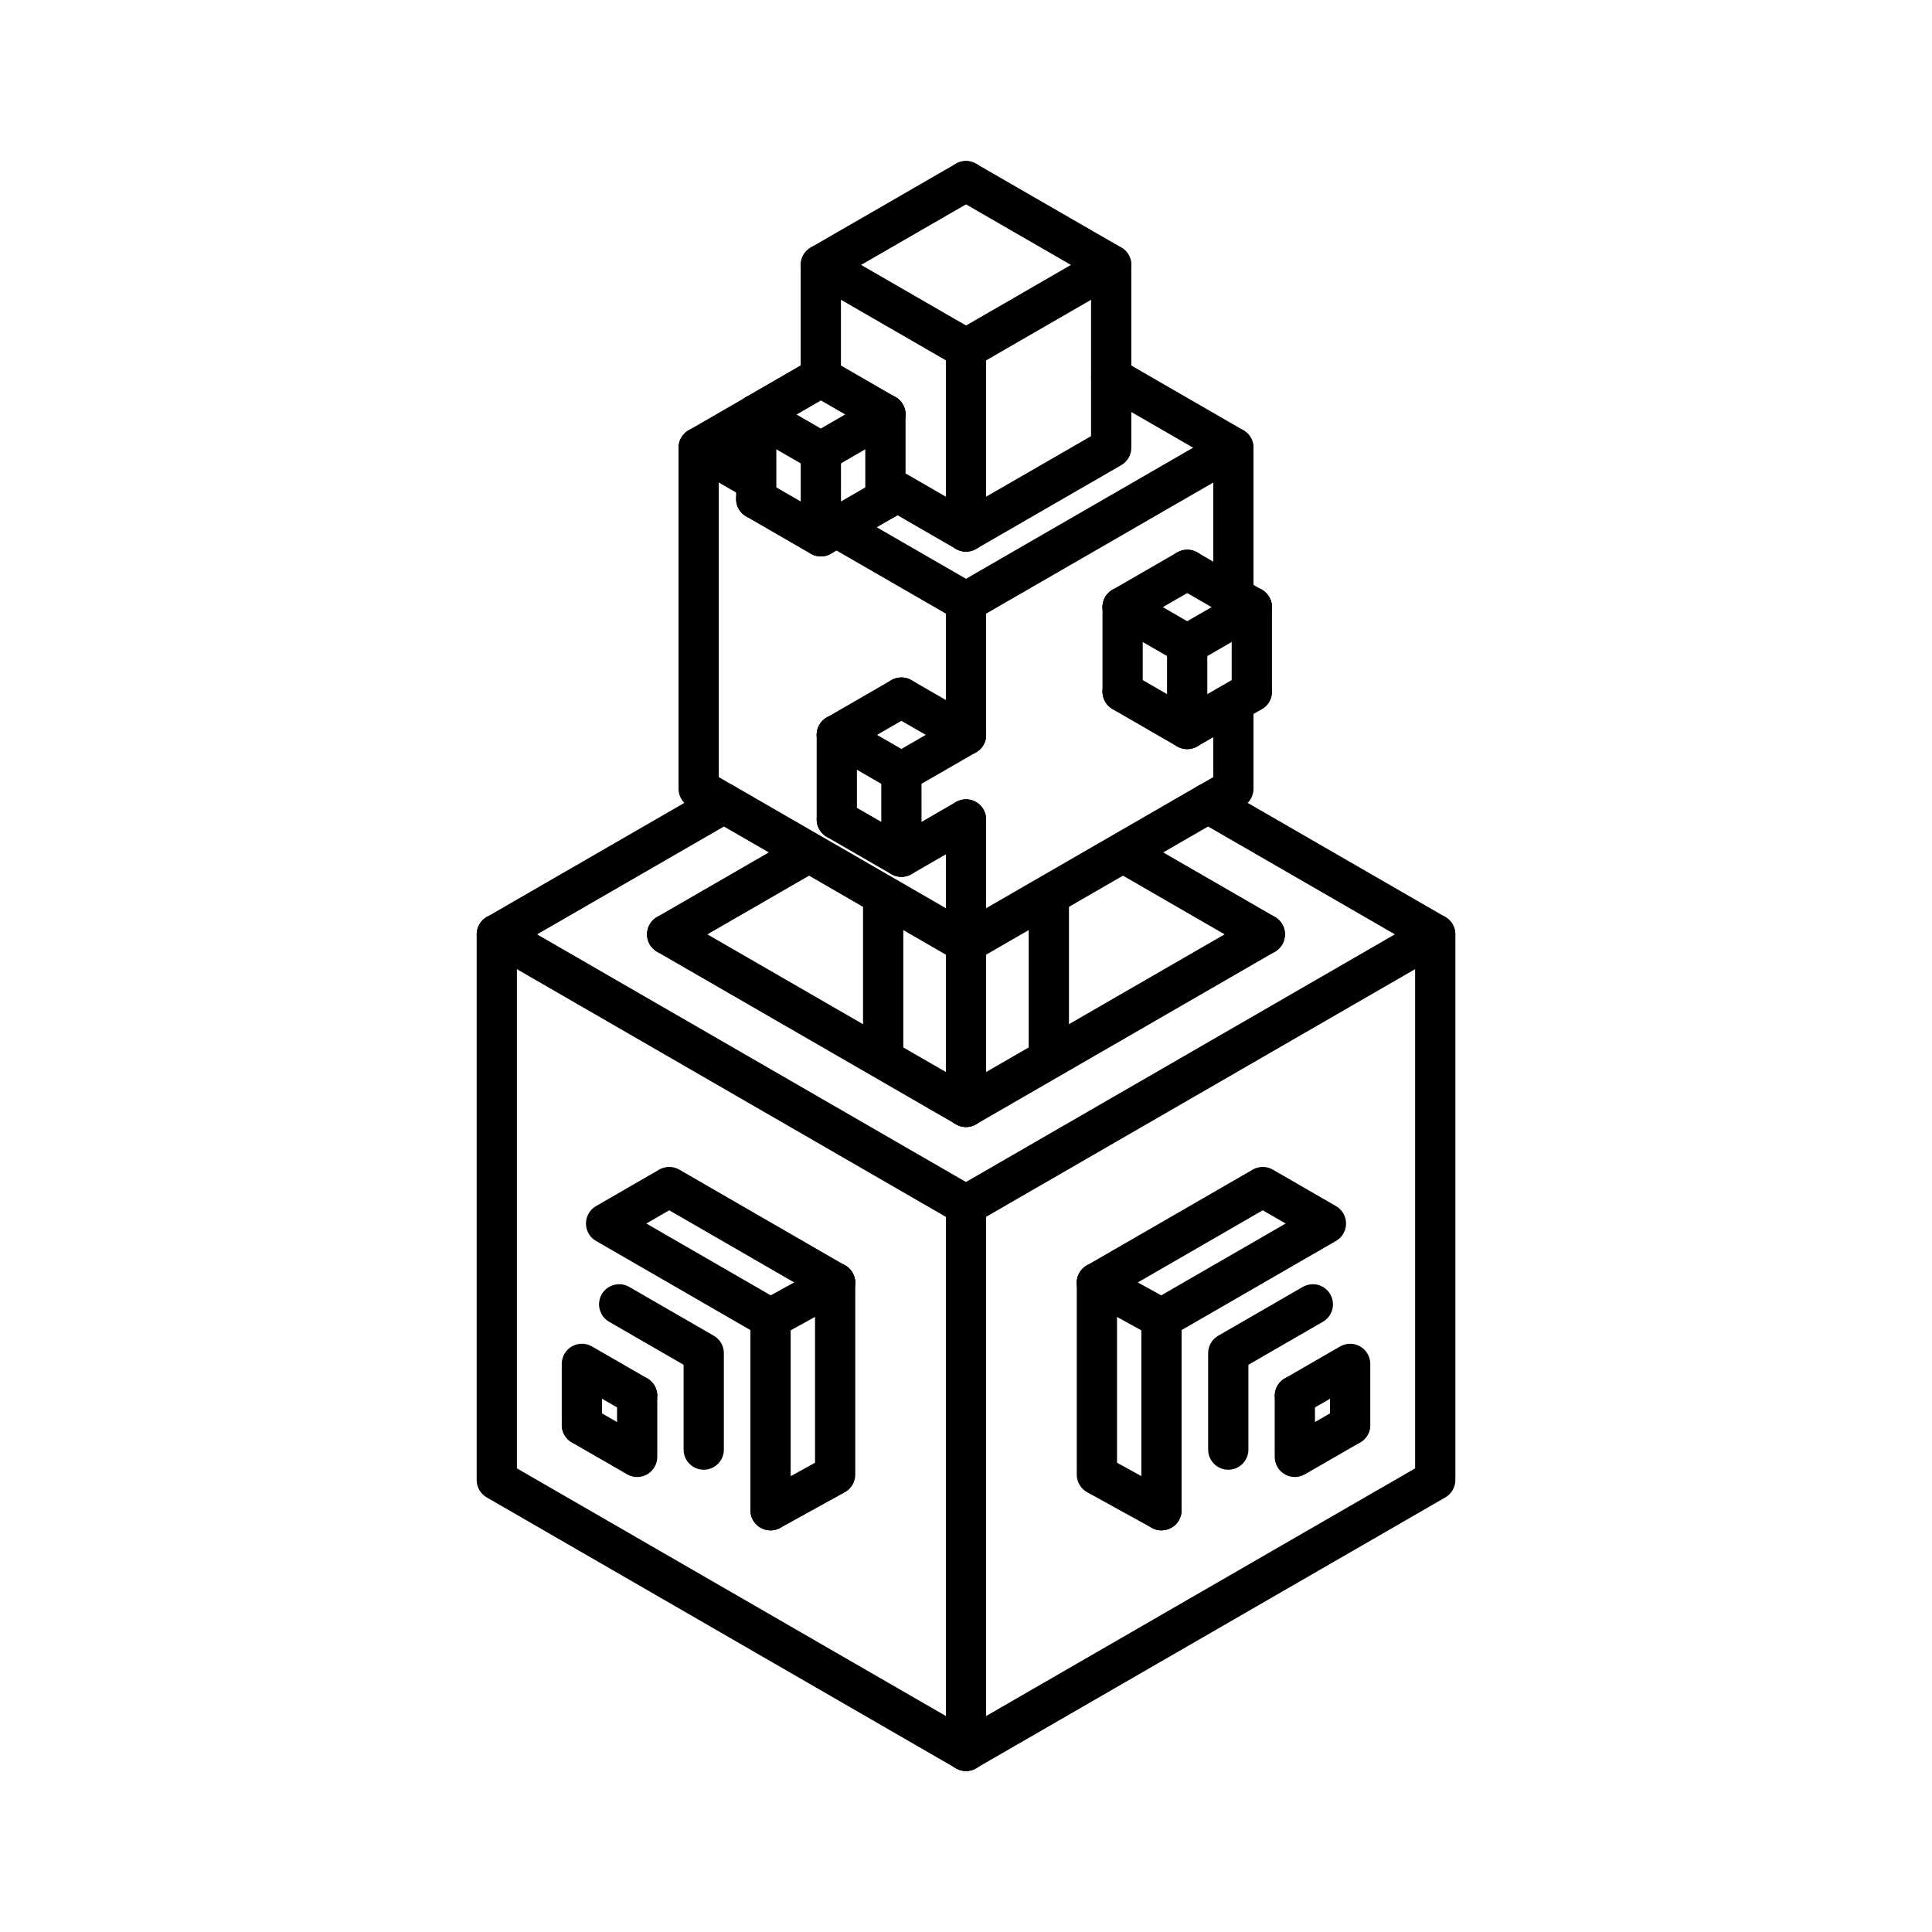
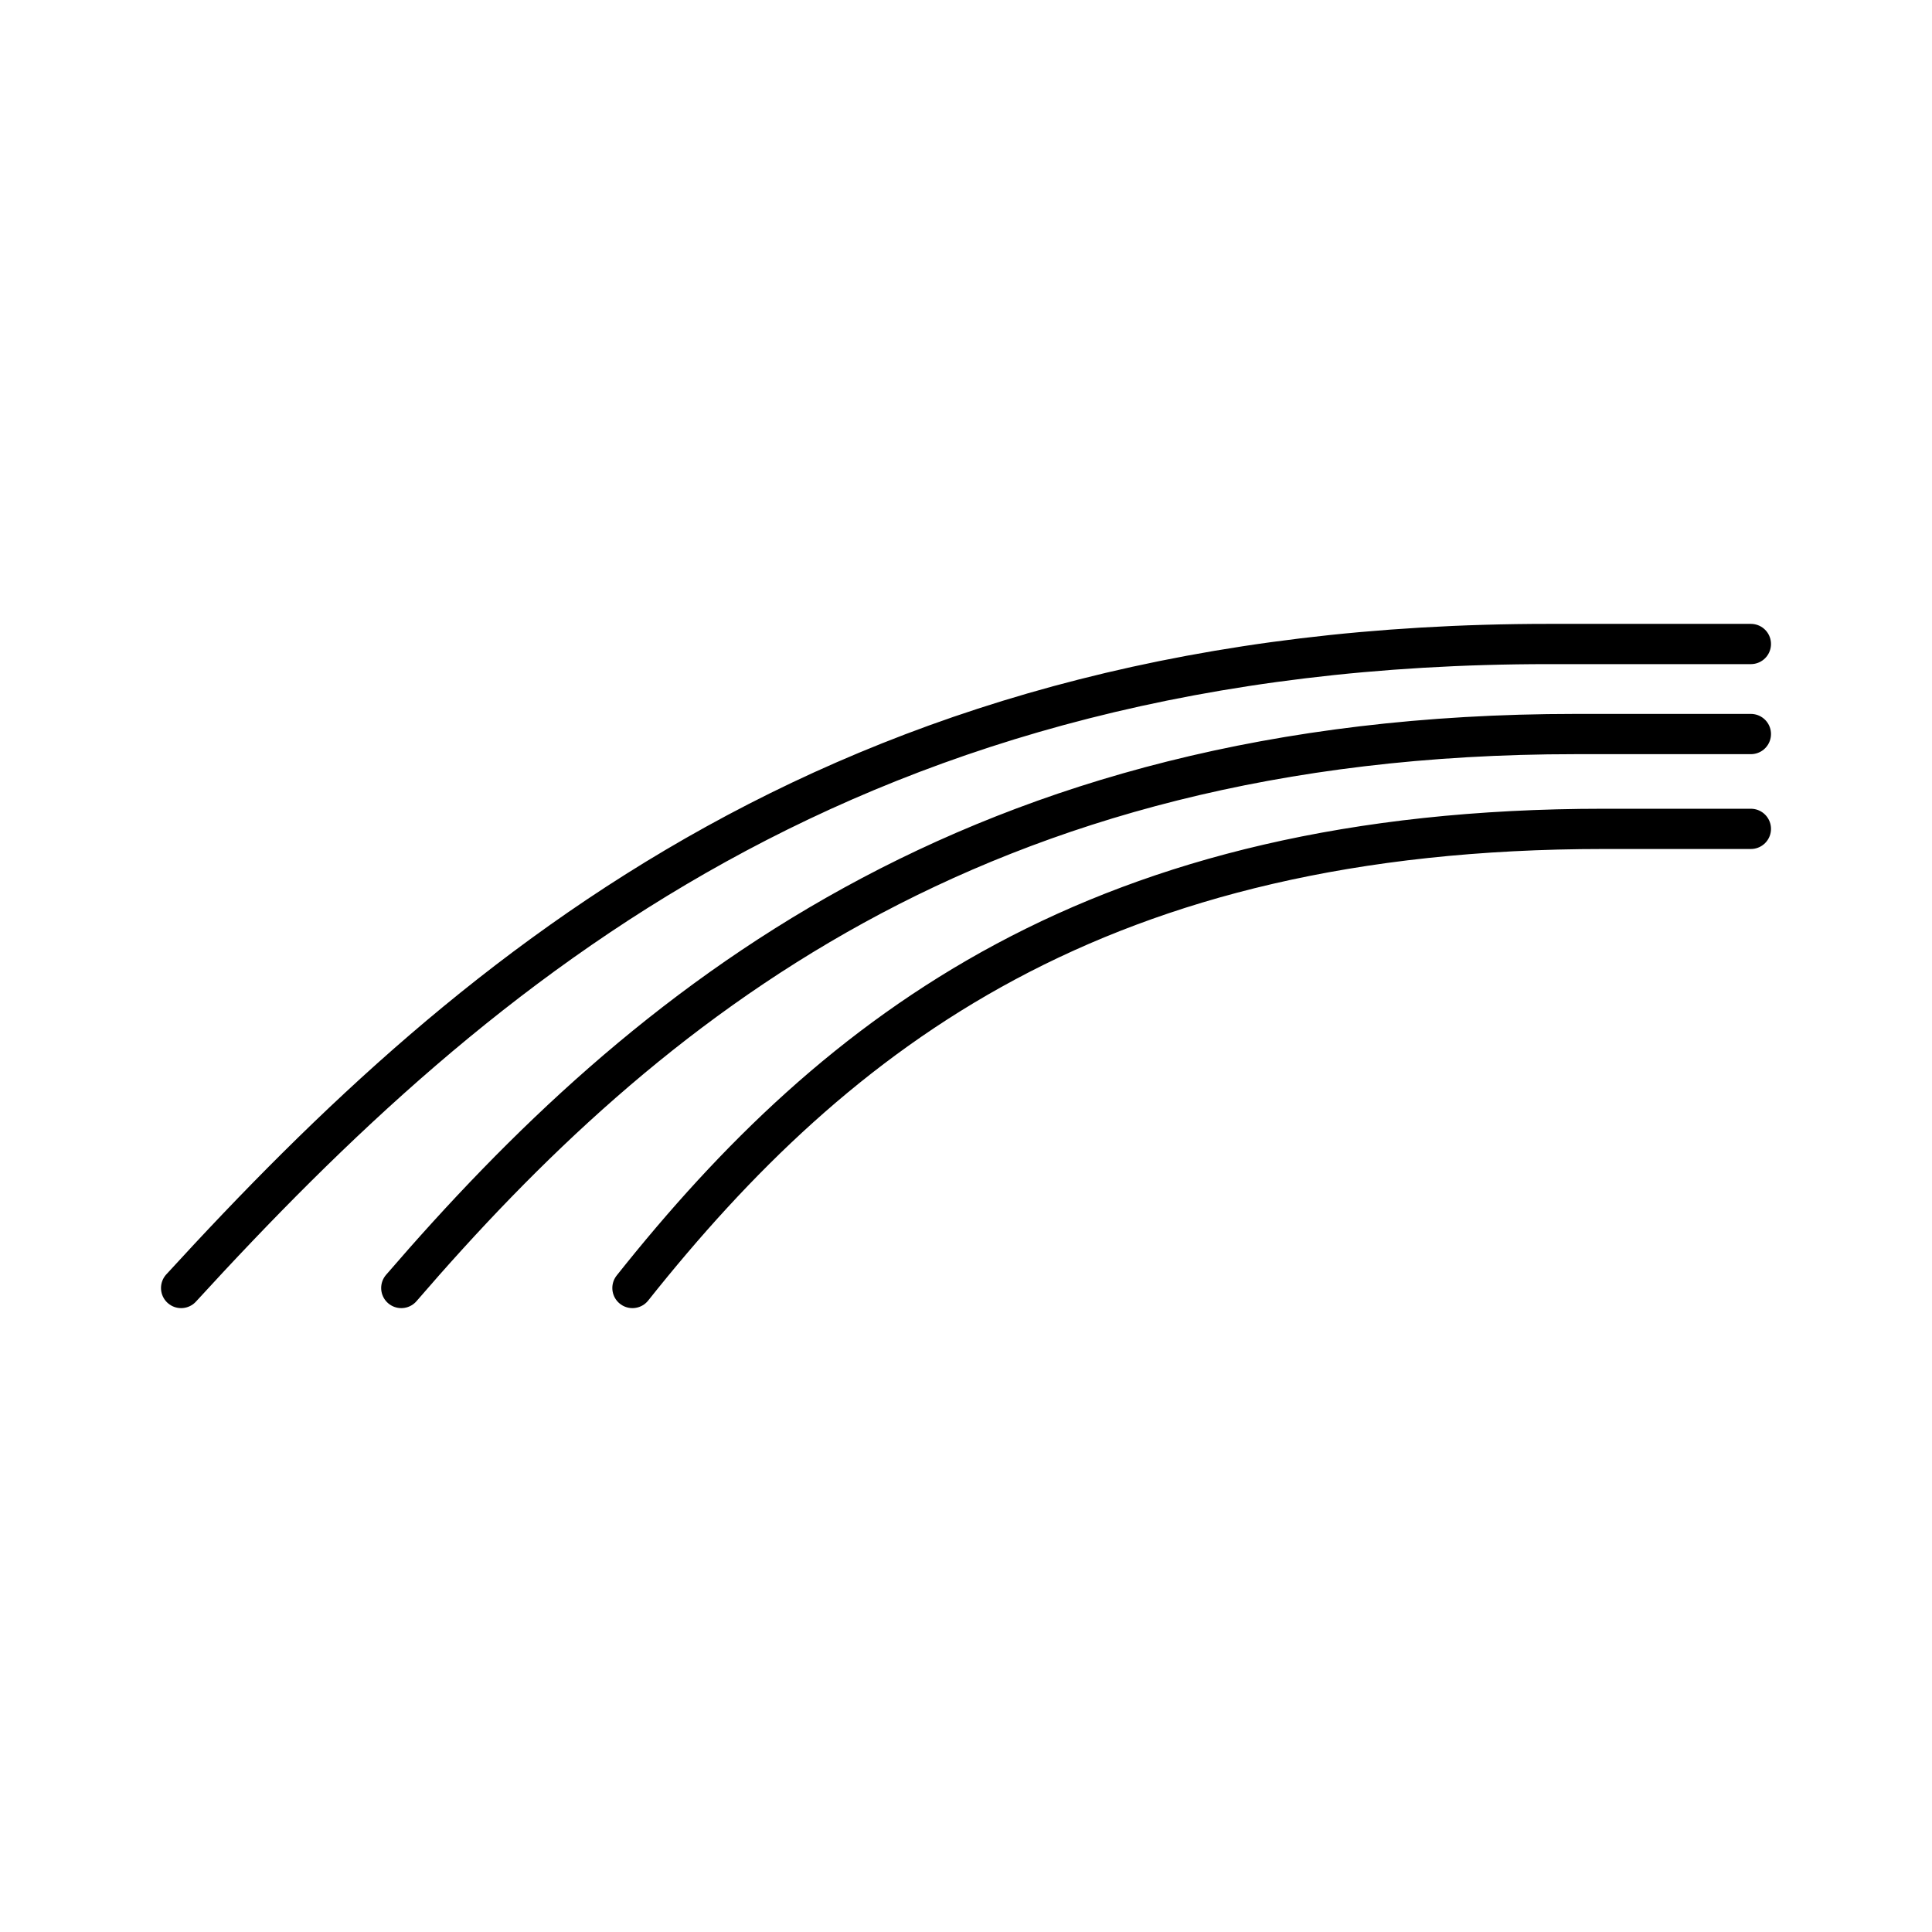
- <svg xmlns="http://www.w3.org/2000/svg" viewBox="0 0 48 48">
+ <svg xmlns="http://www.w3.org/2000/svg" id="a" viewBox="0 0 48 48">
  <defs>
-     <style>.a{fill:none;stroke:#000;stroke-linecap:round;stroke-linejoin:round;}</style>
+     <style>.c{fill:none;stroke:#000;stroke-linecap:round;stroke-linejoin:round;}</style>
  </defs>
-   <path class="a" d="M24,4.5,20.393,6.582V9.37l-3.035,1.753v8.473l.626.362-5.641,3.257V36.77L24,43.5" />
-   <path class="a" d="M12.344,23.214,24,29.944" />
-   <path class="a" d="M17.984,19.956,24,23.43" />
-   <path class="a" d="M16.575,23.214,24,27.5" />
-   <path class="a" d="M16.575,23.214l3.461-1.998" />
-   <path class="a" d="M17.358,11.122l1.391.803m2.048,1.183L24,14.957" />
-   <path class="a" d="M20.394,6.582l3.607,2.082" />
-   <path class="a" d="M24,18.258l-1.605-.927" />
-   <path class="a" d="M24,18.258l-1.605.927" />
-   <path class="a" d="M20.79,18.258l1.605-.927" />
-   <path class="a" d="M20.79,18.258l1.605.927" />
-   <path class="a" d="M22.395,19.185v2.101l1.605-.927" />
-   <path class="a" d="M20.79,20.359l1.605.927" />
-   <path class="a" d="M20.79,20.359V18.258" />
-   <path class="a" d="M21.942,22.409v3.766" />
-   <path class="a" d="M20.749,31.872l-4.122-2.38-1.569.906,4.086,2.359v4.765" />
-   <path class="a" d="M19.144,32.756l1.605-.885" />
-   <path class="a" d="M19.144,37.522l1.605-.885v-4.765" />
-   <path class="a" d="M15.383,32.406l2.101,1.213v2.396" />
-   <path class="a" d="M15.83,34.677l-1.373-.792v1.519" />
-   <path class="a" d="M14.457,35.404l1.373.792V34.678" />
-   <path class="a" d="M24,4.5l3.607,2.082V9.37l3.036,1.753v3.706m0,2.772v1.995l-.626.362,5.641,3.257V36.77L24,43.5" />
-   <path class="a" d="M35.656,23.213,24,29.943" />
-   <path class="a" d="M30.016,19.956,24,23.43" />
-   <path class="a" d="M31.425,23.213,24,27.5" />
-   <path class="a" d="M31.425,23.213,27.964,21.215" />
-   <path class="a" d="M30.642,11.123,24,14.957" />
-   <path class="a" d="M27.607,6.582,24,8.665" />
-   <path class="a" d="M27.891,15.084l1.605-.927" />
-   <path class="a" d="M27.891,15.084l1.605.927" />
-   <path class="a" d="M31.101,15.084l-1.605-.927" />
-   <path class="a" d="M31.101,15.084l-1.605.927" />
-   <path class="a" d="M29.495,16.011v2.101l-1.605-.927" />
-   <path class="a" d="M31.101,17.185l-1.605.927" />
-   <path class="a" d="M31.101,17.185V15.084" />
-   <path class="a" d="M26.058,22.41v3.766" />
-   <path class="a" d="M27.251,31.872l4.122-2.38,1.569.906-4.086,2.359v4.765" />
-   <path class="a" d="M28.857,32.757l-1.605-.885" />
-   <path class="a" d="M28.857,37.521l-1.605-.885v-4.765" />
-   <path class="a" d="M32.617,32.406l-2.101,1.213v2.396" />
-   <path class="a" d="M32.171,34.678l1.373-.792V35.404" />
-   <path class="a" d="M33.543,35.404l-1.373.792V34.678" />
-   <path class="a" d="M21.998,10.297,20.393,9.37" />
-   <path class="a" d="M21.998,10.297l-1.605.927" />
-   <path class="a" d="M18.788,10.297l1.605-.927" />
-   <path class="a" d="M18.788,10.297l1.605.927" />
-   <path class="a" d="M20.394,11.224v2.101l1.605-.927" />
-   <path class="a" d="M18.788,12.398l1.605.927" />
-   <path class="a" d="M18.788,12.398V10.297" />
-   <path class="a" d="M27.891,17.185V15.084" />
-   <path class="a" d="M27.607,9.37V11.124L24,13.206l-1.71-.987" />
-   <path class="a" d="M21.998,10.296v2.101" />
-   <path class="a" d="M24,14.957v3.3" />
-   <path class="a" d="M24,20.359V23.43" />
-   <path class="a" d="M24,23.43v4.07" />
-   <path class="a" d="M24,29.943V43.5" />
-   <path class="a" d="M24,13.207V8.665" />
+   <path id="b" class="c" d="M15.713,32c5.103-6.418,11.598-11.407,24.135-11.407h3.652M9.97,32c6.035-7.005,14.224-13.763,29.174-13.763h4.356M4.5,32c7.392-8.075,16.732-16,33.976-16h5.024" />
</svg>
